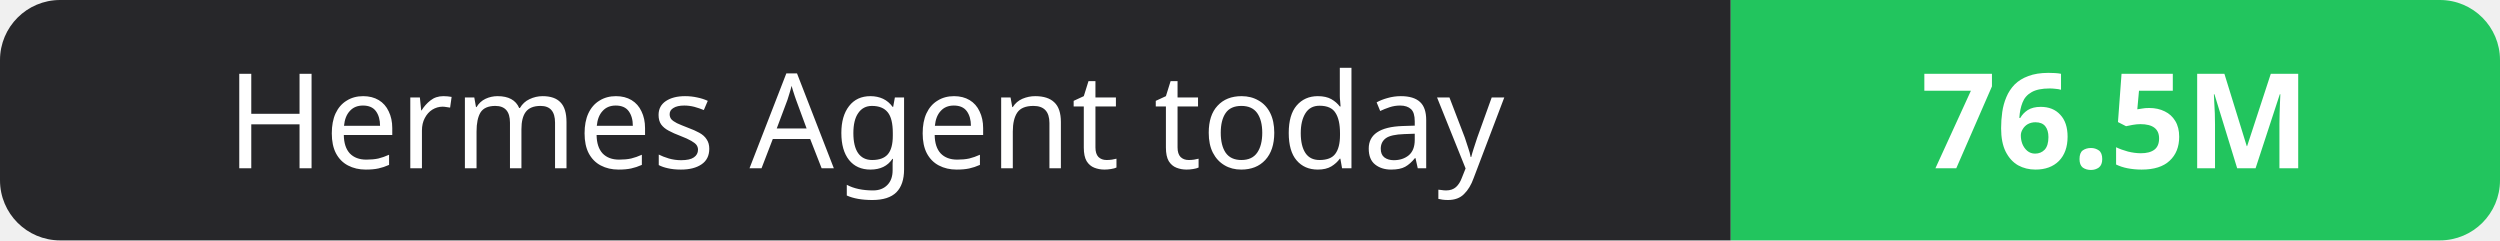
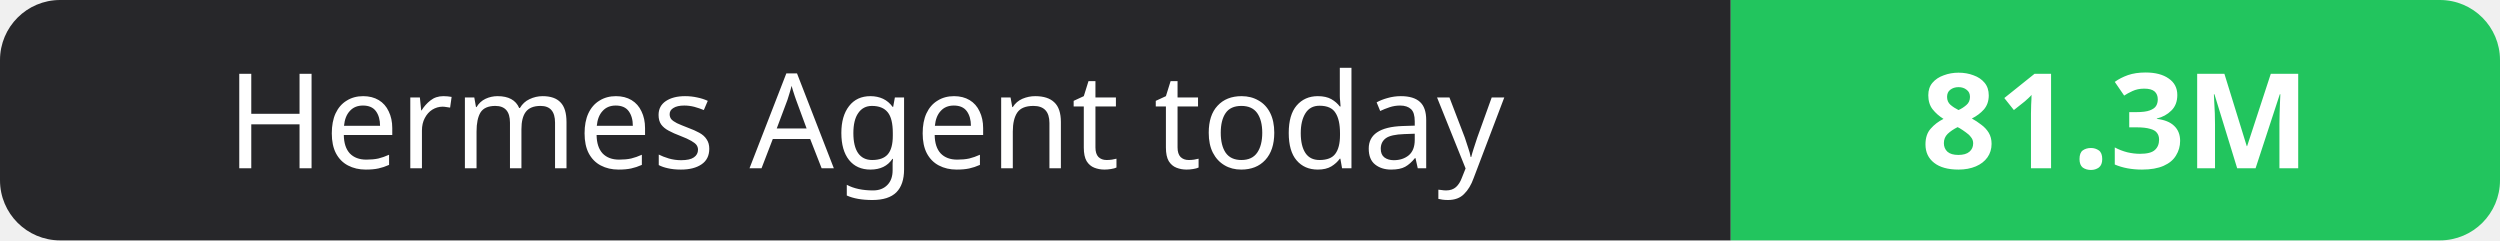
- <svg xmlns="http://www.w3.org/2000/svg" width="208" height="20" role="img" aria-label="Hermes Agent today: 76.5M">
+ <svg xmlns="http://www.w3.org/2000/svg" width="208" height="20" role="img" aria-label="Hermes Agent today: 81.3M">
  <clipPath id="r">
    <rect width="208" height="20" rx="5" fill="#fff" />
  </clipPath>
  <g clip-path="url(#r)">
    <rect width="144" height="20" fill="#27272a" />
    <rect x="144" width="64" height="20" fill="#22c55e" />
  </g>
  <g fill="#fff" text-anchor="middle" font-family="Verdana,Geneva,sans-serif" font-size="11">
    <text x="72.0" y="14">Hermes Agent today</text>
-     <text x="176.0" y="14" font-weight="700">76.5M</text>
+     <text x="176.0" y="14" font-weight="700">81.3M</text>
  </g>
</svg>
